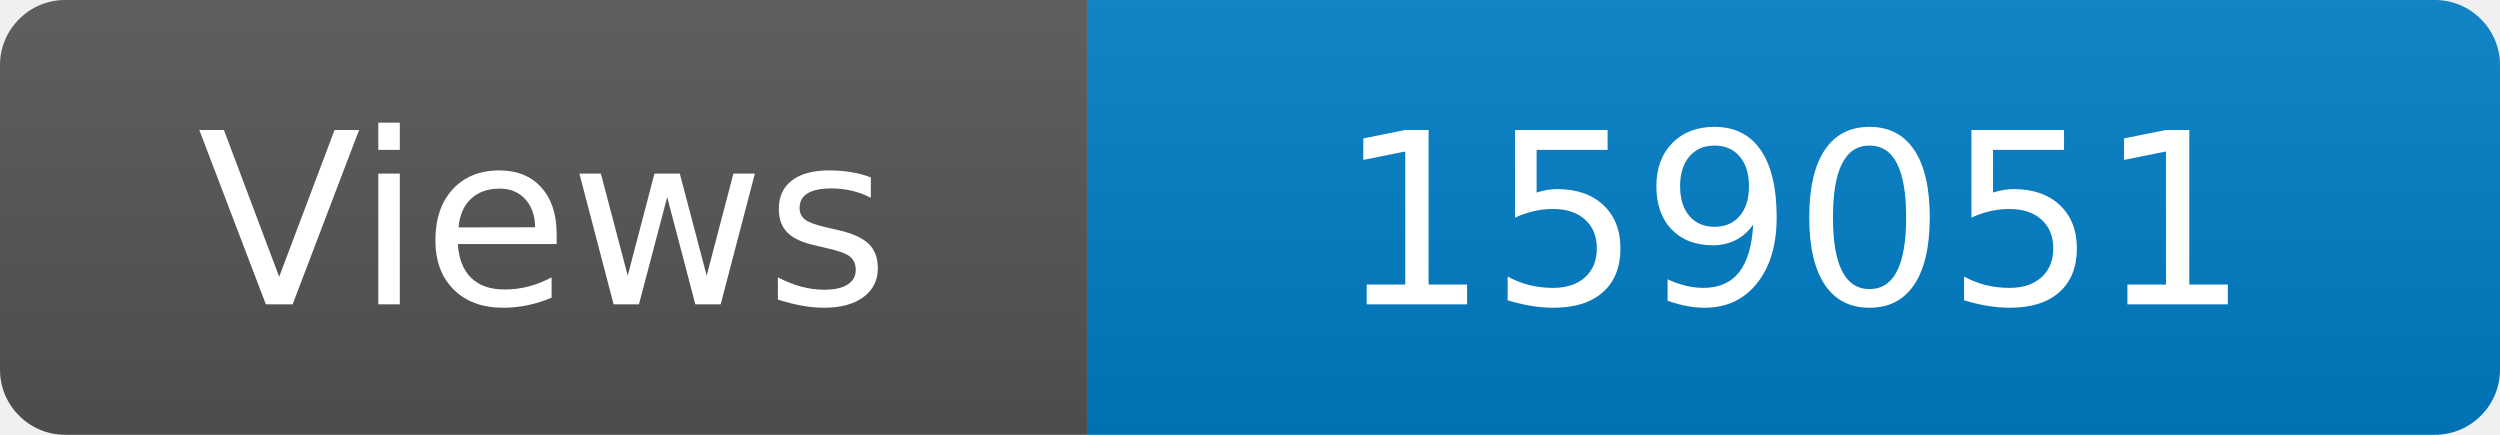
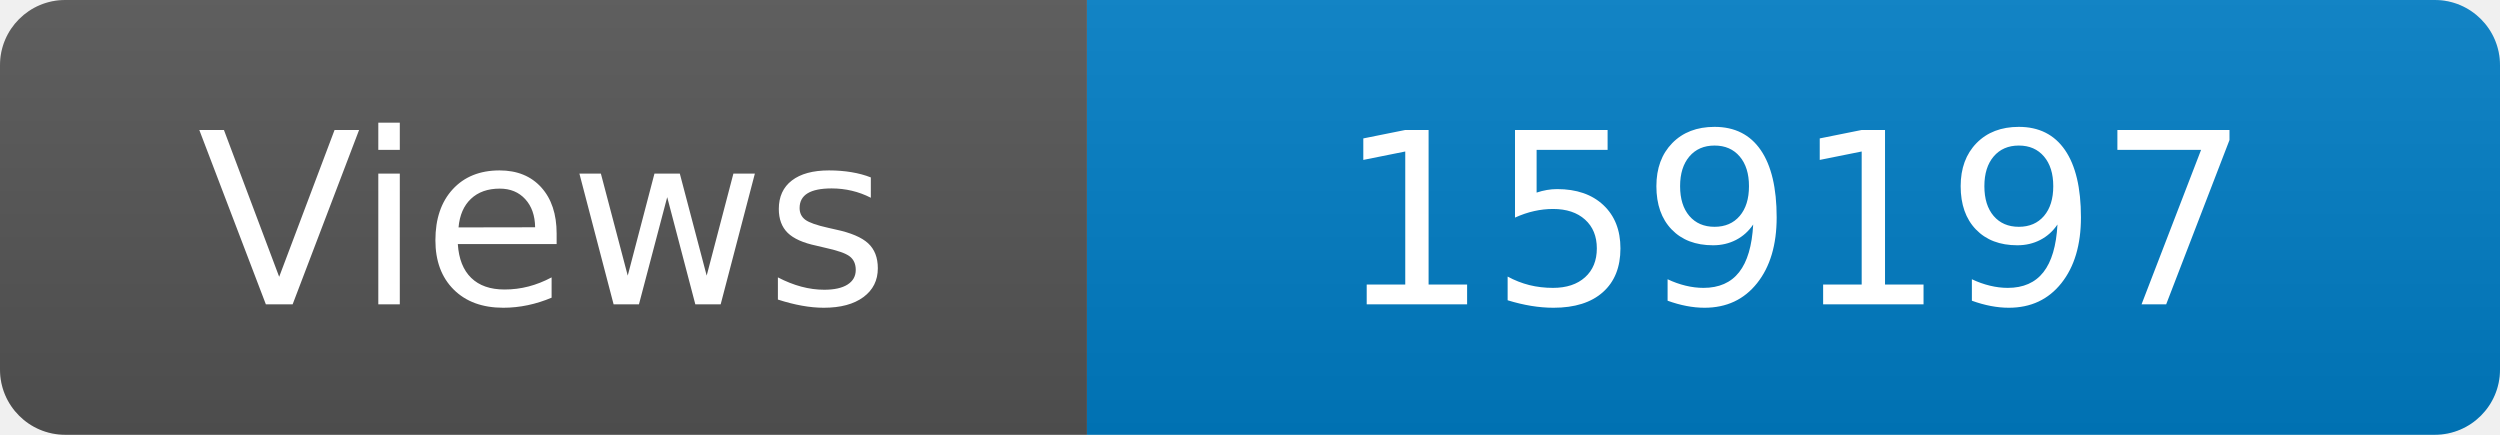
<svg xmlns="http://www.w3.org/2000/svg" width="115" height="20" role="img" aria-label="Maintained?: yes">
  <linearGradient id="s" x2="0" y2="100%">
    <stop offset="0" stop-color="#bbb" stop-opacity=".1" />
    <stop offset="1" stop-opacity=".1" />
  </linearGradient>
  <clipPath id="r">
    <rect width="115" height="20" rx="3" fill="#fff" />
  </clipPath>
  <g clip-path="url(#r)">
    <rect width="50" height="20" fill="#555" />
    <rect x="50" width="160" height="20" fill="#007ec6" />
    <rect width="115" height="20" fill="url(#s)" />
  </g>
  <g fill="#fff" text-anchor="middle" font-family="Verdana,Geneva,DejaVu Sans,sans-serif" font-size="110">
    <text x="250" y="140" transform="scale(.1)" fill="#fff">Views</text>
-     <text x="825" y="140" transform="scale(.1)" fill="#fff">159051</text>
+     <text x="825" y="140" transform="scale(.1)" fill="#fff">159197</text>
  </g>
</svg>
